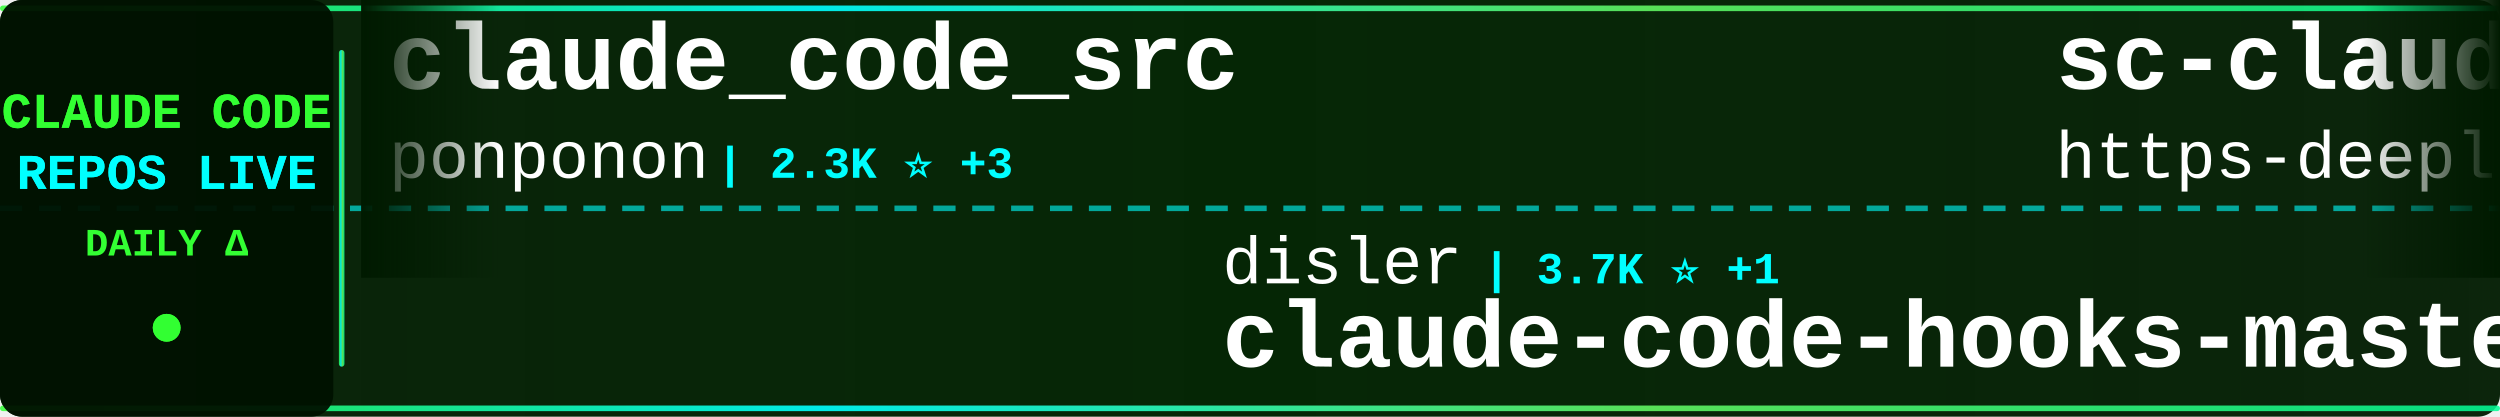
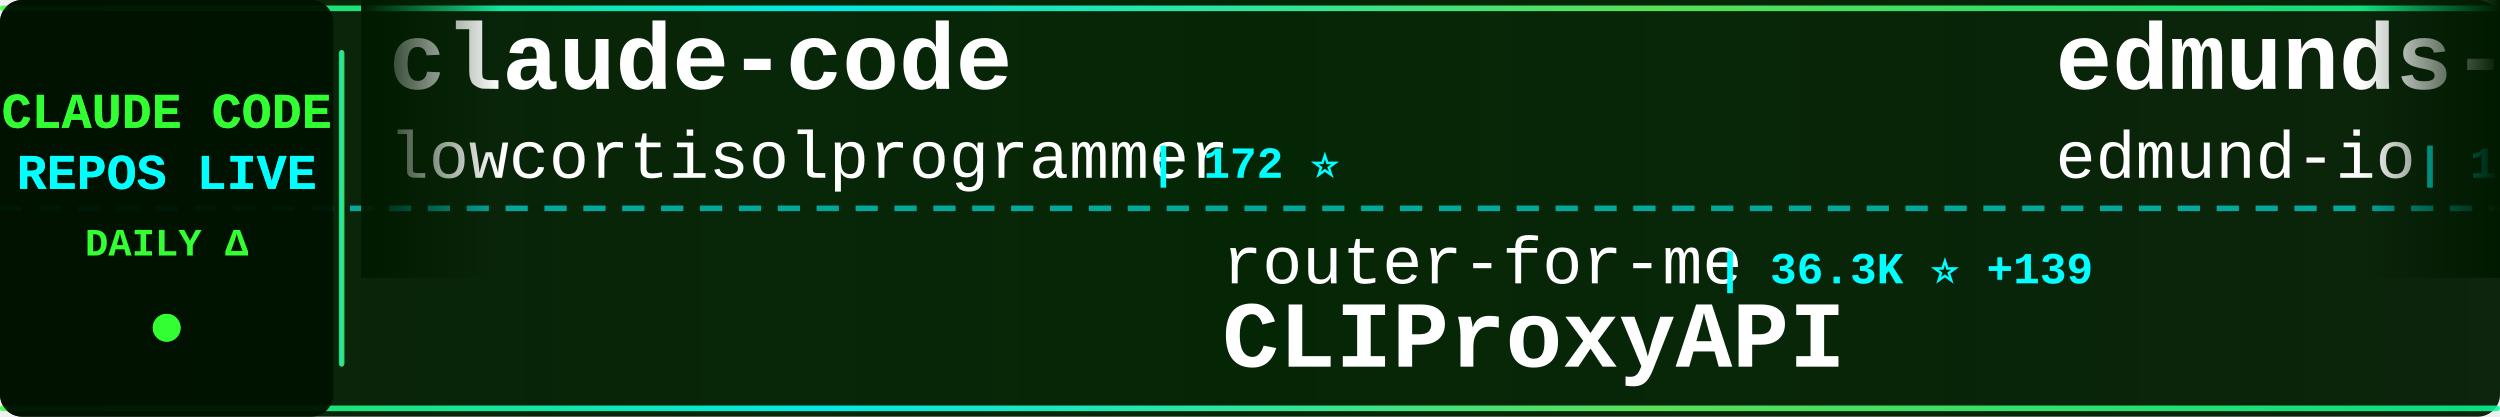
<svg xmlns="http://www.w3.org/2000/svg" width="900" height="150">
  <defs>
    <linearGradient id="tickerBg" x1="0%" y1="0%" x2="100%" y2="0%">
      <stop offset="0%" style="stop-color:#001a00;stop-opacity:0.95" />
      <stop offset="50%" style="stop-color:#002200;stop-opacity:0.98" />
      <stop offset="100%" style="stop-color:#001a00;stop-opacity:0.95" />
    </linearGradient>
    <linearGradient id="borderGrad" x1="0%" y1="0%" x2="100%" y2="0%">
      <stop offset="0%" style="stop-color:#33ff33;stop-opacity:0.85">
        <animate attributeName="stop-opacity" values="0.85;1;0.85" dur="2s" repeatCount="indefinite" />
      </stop>
      <stop offset="33%" style="stop-color:#00ffff;stop-opacity:0.9">
        <animate attributeName="stop-opacity" values="0.9;1;0.9" dur="2.2s" repeatCount="indefinite" />
      </stop>
      <stop offset="66%" style="stop-color:#66ff66;stop-opacity:0.85">
        <animate attributeName="stop-opacity" values="0.85;1;0.85" dur="1.8s" repeatCount="indefinite" />
      </stop>
      <stop offset="100%" style="stop-color:#00ff99;stop-opacity:0.85">
        <animate attributeName="stop-opacity" values="0.85;1;0.85" dur="2s" repeatCount="indefinite" />
      </stop>
    </linearGradient>
    <filter id="textGlow">
      <feGaussianBlur stdDeviation="0.1" result="coloredBlur" />
      <feMerge>
        <feMergeNode in="coloredBlur" />
        <feMergeNode in="SourceGraphic" />
      </feMerge>
    </filter>
    <filter id="metricGlow">
      <feGaussianBlur stdDeviation="0.2" result="coloredBlur" />
      <feMerge>
        <feMergeNode in="coloredBlur" />
        <feMergeNode in="SourceGraphic" />
      </feMerge>
    </filter>
    <linearGradient id="leftFade" x1="0%" y1="0%" x2="100%" y2="0%">
      <stop offset="0%" style="stop-color:#001a00;stop-opacity:1" />
      <stop offset="100%" style="stop-color:#001a00;stop-opacity:0" />
    </linearGradient>
    <linearGradient id="rightFade" x1="0%" y1="0%" x2="100%" y2="0%">
      <stop offset="0%" style="stop-color:#001a00;stop-opacity:0" />
      <stop offset="100%" style="stop-color:#001a00;stop-opacity:1" />
    </linearGradient>
  </defs>
  <rect width="900" height="150" fill="url(#tickerBg)" rx="8" />
  <rect x="0" y="2" width="900" height="2" fill="url(#borderGrad)" rx="1" />
  <rect x="0" y="146" width="900" height="2" fill="url(#borderGrad)" rx="1" />
  <line x1="0" y1="75" x2="900" y2="75" stroke="#00ffff" stroke-width="2" stroke-dasharray="8 6" opacity="0.6" />
  <rect x="0" y="0" width="120" height="150" fill="#001100" opacity="0.95" rx="8" />
  <text x="60" y="46" font-family="'Courier New', monospace" font-size="18" font-weight="bold" fill="#33ff33" text-anchor="middle" filter="url(#textGlow)">
    CLAUDE CODE
  </text>
  <text x="60" y="68" font-family="'Courier New', monospace" font-size="18" font-weight="bold" fill="#00ffff" text-anchor="middle" filter="url(#textGlow)">
    REPOS LIVE
  </text>
  <text x="60" y="92" font-family="'Courier New', monospace" font-size="14" font-weight="bold" fill="#33ff33" text-anchor="middle">
    DAILY Δ
  </text>
  <circle cx="60" cy="118" r="5" fill="#33ff33" filter="url(#metricGlow)">
    <animate attributeName="r" values="4;6;4" dur="1.5s" repeatCount="indefinite" />
    <animate attributeName="opacity" values="0.6;1;0.6" dur="1.5s" repeatCount="indefinite" />
  </circle>
  <rect x="122" y="18" width="2" height="114" fill="url(#borderGrad)" rx="1" />
  <clipPath id="tickerClip">
    <rect x="130" y="0" width="770" height="150" />
  </clipPath>
  <g clip-path="url(#tickerClip)">
    <g id="tickerItems">
      <animateTransform attributeName="transform" attributeType="XML" type="translate" from="0 0" to="-3000 0" dur="54s" repeatCount="indefinite" />
      <g transform="translate(0, 0)">
-         <text x="140" y="32" font-family="'Courier New', monospace" font-size="34" font-weight="bold" fill="#ffffff">claude_code_src</text>
-         <text x="140" y="64" font-family="'Courier New', monospace" font-size="24" font-weight="normal" fill="#ffffff" opacity="1.0">ponponon</text>
-         <text x="258" y="64" font-family="'Courier New', monospace" font-size="16" font-weight="bold" fill="#00ffff"> | 2.3K ⭐ +3</text>
+         <text x="140" y="32" font-family="'Courier New', monospace" font-size="34" font-weight="bold" fill="#ffffff">claude-code</text>
+         <text x="140" y="64" font-family="'Courier New', monospace" font-size="24" font-weight="normal" fill="#ffffff" opacity="1.0">lowcortisolprogrammer</text>
+         <text x="414" y="64" font-family="'Courier New', monospace" font-size="16" font-weight="bold" fill="#00ffff"> | 172 ⭐</text>
      </g>
      <g transform="translate(300, 0)">
-         <text x="140" y="102" font-family="'Courier New', monospace" font-size="24" font-weight="normal" fill="#ffffff" opacity="1.0">disler</text>
-         <text x="234" y="102" font-family="'Courier New', monospace" font-size="16" font-weight="bold" fill="#00ffff"> | 3.7K ⭐ +1</text>
-         <text x="140" y="132" font-family="'Courier New', monospace" font-size="34" font-weight="bold" fill="#ffffff">claude-code-hooks-master...</text>
+         <text x="140" y="102" font-family="'Courier New', monospace" font-size="24" font-weight="normal" fill="#ffffff" opacity="1.0">router-for-me</text>
+         <text x="318" y="102" font-family="'Courier New', monospace" font-size="16" font-weight="bold" fill="#00ffff"> | 36.3K ⭐ +139</text>
+         <text x="140" y="132" font-family="'Courier New', monospace" font-size="34" font-weight="bold" fill="#ffffff">CLIProxyAPI</text>
      </g>
      <g transform="translate(600, 0)">
-         <text x="140" y="32" font-family="'Courier New', monospace" font-size="34" font-weight="bold" fill="#ffffff">sc-claude-code-files</text>
-         <text x="140" y="64" font-family="'Courier New', monospace" font-size="24" font-weight="normal" fill="#ffffff" opacity="1.0">https-deeplearning-ai</text>
-         <text x="414" y="64" font-family="'Courier New', monospace" font-size="16" font-weight="bold" fill="#00ffff"> | 523 ⭐</text>
+         <text x="140" y="32" font-family="'Courier New', monospace" font-size="34" font-weight="bold" fill="#ffffff">edmunds-claude-code</text>
+         <text x="140" y="64" font-family="'Courier New', monospace" font-size="24" font-weight="normal" fill="#ffffff" opacity="1.0">edmund-io</text>
+         <text x="270" y="64" font-family="'Courier New', monospace" font-size="16" font-weight="bold" fill="#00ffff"> | 1.5K ⭐ +1</text>
      </g>
      <g transform="translate(900, 0)">
-         <text x="140" y="102" font-family="'Courier New', monospace" font-size="24" font-weight="normal" fill="#ffffff" opacity="1.0">AICoderTudou</text>
-         <text x="306" y="102" font-family="'Courier New', monospace" font-size="16" font-weight="bold" fill="#00ffff"> | 500 ⭐</text>
-         <text x="140" y="132" font-family="'Courier New', monospace" font-size="34" font-weight="bold" fill="#ffffff">claude-code-tudou</text>
+         <text x="140" y="102" font-family="'Courier New', monospace" font-size="24" font-weight="normal" fill="#ffffff" opacity="1.0">KPR111</text>
+         <text x="234" y="102" font-family="'Courier New', monospace" font-size="16" font-weight="bold" fill="#00ffff"> | 18 ⭐</text>
+         <text x="140" y="132" font-family="'Courier New', monospace" font-size="34" font-weight="bold" fill="#ffffff">Claude-Code</text>
      </g>
      <g transform="translate(1200, 0)">
-         <text x="140" y="32" font-family="'Courier New', monospace" font-size="34" font-weight="bold" fill="#ffffff">claude-code-proxy</text>
-         <text x="140" y="64" font-family="'Courier New', monospace" font-size="24" font-weight="normal" fill="#ffffff" opacity="1.0">fuergaosi233</text>
-         <text x="306" y="64" font-family="'Courier New', monospace" font-size="16" font-weight="bold" fill="#00ffff"> | 2.7K ⭐ +5</text>
+         <text x="140" y="32" font-family="'Courier New', monospace" font-size="34" font-weight="bold" fill="#ffffff">claude-code-sourcemap</text>
+         <text x="140" y="64" font-family="'Courier New', monospace" font-size="24" font-weight="normal" fill="#ffffff" opacity="1.0">Hyper66666</text>
+         <text x="282" y="64" font-family="'Courier New', monospace" font-size="16" font-weight="bold" fill="#00ffff"> | 215 ⭐</text>
      </g>
      <g transform="translate(1500, 0)">
-         <text x="140" y="102" font-family="'Courier New', monospace" font-size="24" font-weight="normal" fill="#ffffff" opacity="1.0">Yuyz0112</text>
-         <text x="258" y="102" font-family="'Courier New', monospace" font-size="16" font-weight="bold" fill="#00ffff"> | 2.4K ⭐ +2</text>
-         <text x="140" y="132" font-family="'Courier New', monospace" font-size="34" font-weight="bold" fill="#ffffff">claude-code-reverse</text>
+         <text x="140" y="102" font-family="'Courier New', monospace" font-size="24" font-weight="normal" fill="#ffffff" opacity="1.0">alejandrobalderas</text>
+         <text x="366" y="102" font-family="'Courier New', monospace" font-size="16" font-weight="bold" fill="#00ffff"> | 2.2K ⭐ +1</text>
+         <text x="140" y="132" font-family="'Courier New', monospace" font-size="34" font-weight="bold" fill="#ffffff">claude-code-from-source</text>
      </g>
      <g transform="translate(1800, 0)">
-         <text x="140" y="32" font-family="'Courier New', monospace" font-size="34" font-weight="bold" fill="#ffffff">claude-code-source</text>
-         <text x="140" y="64" font-family="'Courier New', monospace" font-size="24" font-weight="normal" fill="#ffffff" opacity="1.0">AprilNEA</text>
-         <text x="258" y="64" font-family="'Courier New', monospace" font-size="16" font-weight="bold" fill="#00ffff"> | 383 ⭐</text>
+         <text x="140" y="32" font-family="'Courier New', monospace" font-size="34" font-weight="bold" fill="#ffffff">claude-code</text>
+         <text x="140" y="64" font-family="'Courier New', monospace" font-size="24" font-weight="normal" fill="#ffffff" opacity="1.0">codeaashu</text>
+         <text x="270" y="64" font-family="'Courier New', monospace" font-size="16" font-weight="bold" fill="#00ffff"> | 2.8K ⭐ +8</text>
      </g>
      <g transform="translate(2100, 0)">
-         <text x="140" y="102" font-family="'Courier New', monospace" font-size="24" font-weight="normal" fill="#ffffff" opacity="1.0">claude-code-best</text>
-         <text x="354" y="102" font-family="'Courier New', monospace" font-size="16" font-weight="bold" fill="#00ffff"> | 19.5K ⭐ +45</text>
-         <text x="140" y="132" font-family="'Courier New', monospace" font-size="34" font-weight="bold" fill="#ffffff">claude-code</text>
+         <text x="140" y="102" font-family="'Courier New', monospace" font-size="24" font-weight="normal" fill="#ffffff" opacity="1.0">rohitg00</text>
+         <text x="258" y="102" font-family="'Courier New', monospace" font-size="16" font-weight="bold" fill="#00ffff"> | 2.0K ⭐ +6</text>
+         <text x="140" y="132" font-family="'Courier New', monospace" font-size="34" font-weight="bold" fill="#ffffff">awesome-claude-code-tool...</text>
      </g>
      <g transform="translate(2400, 0)">
-         <text x="140" y="32" font-family="'Courier New', monospace" font-size="34" font-weight="bold" fill="#ffffff">oh-my-claudecode</text>
-         <text x="140" y="64" font-family="'Courier New', monospace" font-size="24" font-weight="normal" fill="#ffffff" opacity="1.0">Yeachan-Heo</text>
-         <text x="294" y="64" font-family="'Courier New', monospace" font-size="16" font-weight="bold" fill="#00ffff"> | 35.9K ⭐ +46</text>
+         <text x="140" y="32" font-family="'Courier New', monospace" font-size="34" font-weight="bold" fill="#ffffff">claude-skills</text>
+         <text x="140" y="64" font-family="'Courier New', monospace" font-size="24" font-weight="normal" fill="#ffffff" opacity="1.0">alirezarezvani</text>
+         <text x="330" y="64" font-family="'Courier New', monospace" font-size="16" font-weight="bold" fill="#00ffff"> | 17.3K ⭐ +90</text>
      </g>
      <g transform="translate(2700, 0)">
-         <text x="140" y="102" font-family="'Courier New', monospace" font-size="24" font-weight="normal" fill="#ffffff" opacity="1.0">musistudio</text>
-         <text x="282" y="102" font-family="'Courier New', monospace" font-size="16" font-weight="bold" fill="#00ffff"> | 34.8K ⭐ +26</text>
-         <text x="140" y="132" font-family="'Courier New', monospace" font-size="34" font-weight="bold" fill="#ffffff">claude-code-router</text>
+         <text x="140" y="102" font-family="'Courier New', monospace" font-size="24" font-weight="normal" fill="#ffffff" opacity="1.0">lintsinghua</text>
+         <text x="294" y="102" font-family="'Courier New', monospace" font-size="16" font-weight="bold" fill="#00ffff"> | 3.6K ⭐ +7</text>
+         <text x="140" y="132" font-family="'Courier New', monospace" font-size="34" font-weight="bold" fill="#ffffff">claude-code-book</text>
      </g>
      <g transform="translate(3000, 0)">
-         <text x="140" y="32" font-family="'Courier New', monospace" font-size="34" font-weight="bold" fill="#ffffff">claude_code_src</text>
-         <text x="140" y="64" font-family="'Courier New', monospace" font-size="24" font-weight="normal" fill="#ffffff" opacity="1.0">ponponon</text>
-         <text x="258" y="64" font-family="'Courier New', monospace" font-size="16" font-weight="bold" fill="#00ffff"> | 2.3K ⭐ +3</text>
+         <text x="140" y="32" font-family="'Courier New', monospace" font-size="34" font-weight="bold" fill="#ffffff">claude-code</text>
+         <text x="140" y="64" font-family="'Courier New', monospace" font-size="24" font-weight="normal" fill="#ffffff" opacity="1.0">lowcortisolprogrammer</text>
+         <text x="414" y="64" font-family="'Courier New', monospace" font-size="16" font-weight="bold" fill="#00ffff"> | 172 ⭐</text>
      </g>
      <g transform="translate(3300, 0)">
-         <text x="140" y="102" font-family="'Courier New', monospace" font-size="24" font-weight="normal" fill="#ffffff" opacity="1.0">disler</text>
-         <text x="234" y="102" font-family="'Courier New', monospace" font-size="16" font-weight="bold" fill="#00ffff"> | 3.7K ⭐ +1</text>
-         <text x="140" y="132" font-family="'Courier New', monospace" font-size="34" font-weight="bold" fill="#ffffff">claude-code-hooks-master...</text>
+         <text x="140" y="102" font-family="'Courier New', monospace" font-size="24" font-weight="normal" fill="#ffffff" opacity="1.0">router-for-me</text>
+         <text x="318" y="102" font-family="'Courier New', monospace" font-size="16" font-weight="bold" fill="#00ffff"> | 36.3K ⭐ +139</text>
+         <text x="140" y="132" font-family="'Courier New', monospace" font-size="34" font-weight="bold" fill="#ffffff">CLIProxyAPI</text>
      </g>
      <g transform="translate(3600, 0)">
-         <text x="140" y="32" font-family="'Courier New', monospace" font-size="34" font-weight="bold" fill="#ffffff">sc-claude-code-files</text>
-         <text x="140" y="64" font-family="'Courier New', monospace" font-size="24" font-weight="normal" fill="#ffffff" opacity="1.0">https-deeplearning-ai</text>
-         <text x="414" y="64" font-family="'Courier New', monospace" font-size="16" font-weight="bold" fill="#00ffff"> | 523 ⭐</text>
+         <text x="140" y="32" font-family="'Courier New', monospace" font-size="34" font-weight="bold" fill="#ffffff">edmunds-claude-code</text>
+         <text x="140" y="64" font-family="'Courier New', monospace" font-size="24" font-weight="normal" fill="#ffffff" opacity="1.0">edmund-io</text>
+         <text x="270" y="64" font-family="'Courier New', monospace" font-size="16" font-weight="bold" fill="#00ffff"> | 1.5K ⭐ +1</text>
      </g>
      <g transform="translate(3900, 0)">
-         <text x="140" y="102" font-family="'Courier New', monospace" font-size="24" font-weight="normal" fill="#ffffff" opacity="1.0">AICoderTudou</text>
-         <text x="306" y="102" font-family="'Courier New', monospace" font-size="16" font-weight="bold" fill="#00ffff"> | 500 ⭐</text>
-         <text x="140" y="132" font-family="'Courier New', monospace" font-size="34" font-weight="bold" fill="#ffffff">claude-code-tudou</text>
+         <text x="140" y="102" font-family="'Courier New', monospace" font-size="24" font-weight="normal" fill="#ffffff" opacity="1.0">KPR111</text>
+         <text x="234" y="102" font-family="'Courier New', monospace" font-size="16" font-weight="bold" fill="#00ffff"> | 18 ⭐</text>
+         <text x="140" y="132" font-family="'Courier New', monospace" font-size="34" font-weight="bold" fill="#ffffff">Claude-Code</text>
      </g>
    </g>
  </g>
  <rect x="130" y="0" width="50" height="100" fill="url(#leftFade)" />
  <rect x="850" y="0" width="50" height="100" fill="url(#rightFade)" />
</svg>
